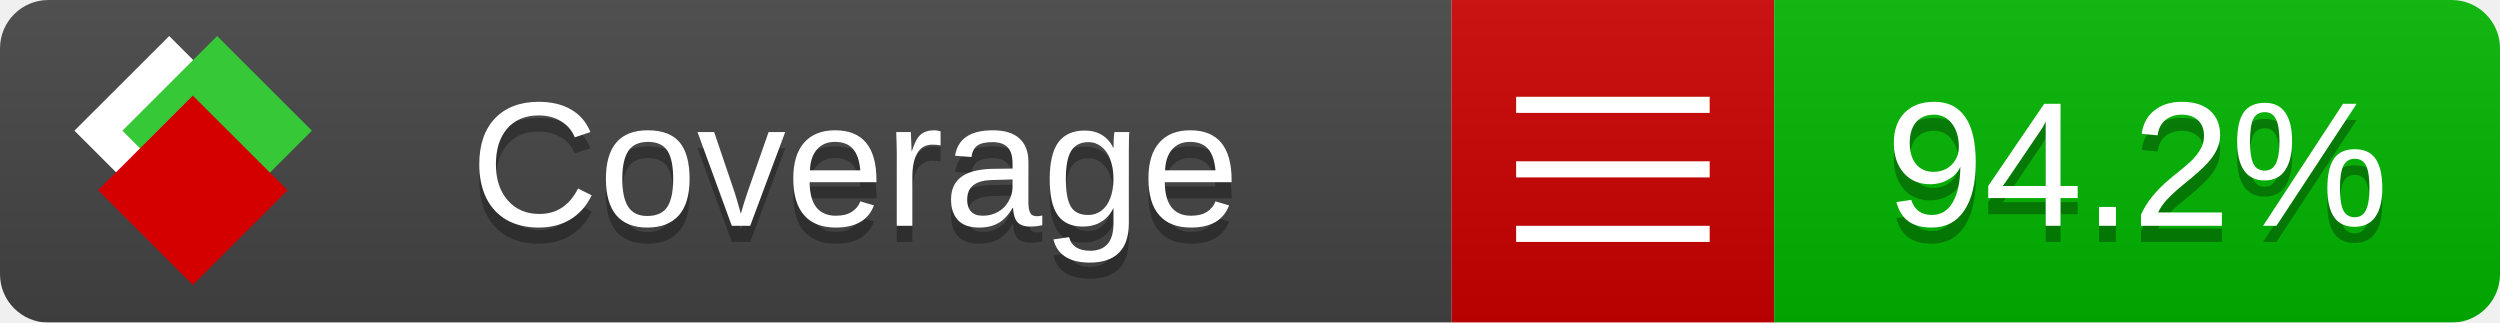
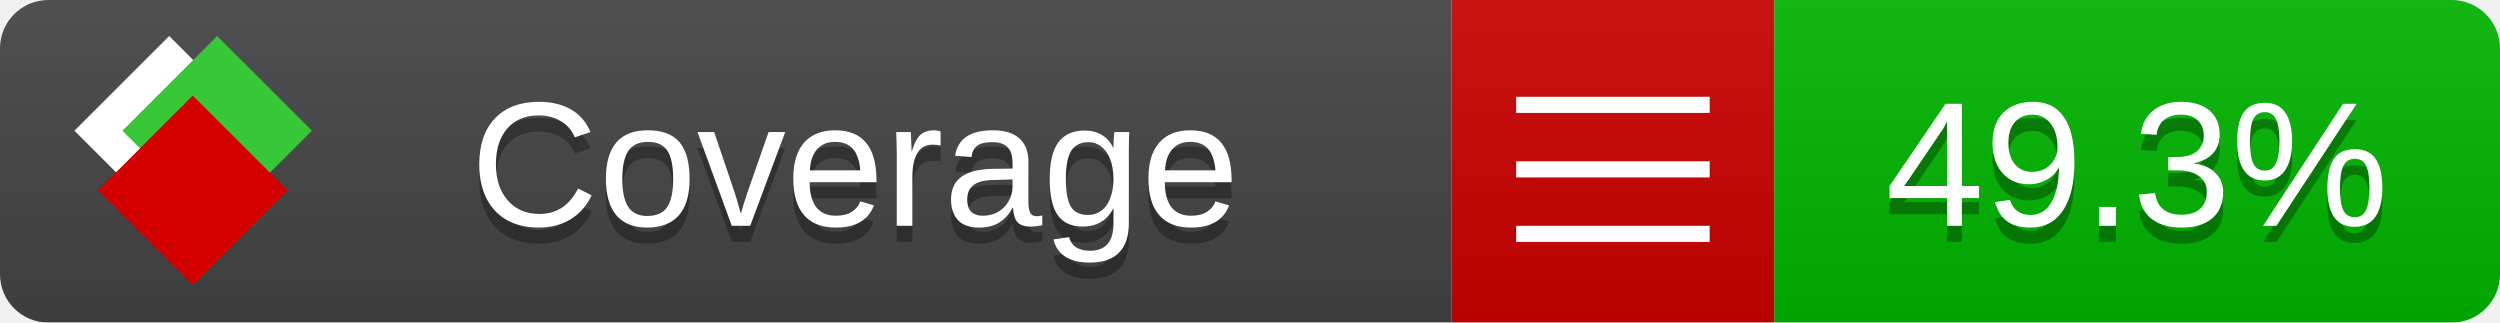
<svg xmlns="http://www.w3.org/2000/svg" xmlns:xlink="http://www.w3.org/1999/xlink" width="155" height="20">
  <style type="text/css">
          
            @keyframes fade1 {
                0% { visibility: visible; opacity: 1; }
               27% { visibility: visible; opacity: 1; }
               33% { visibility: hidden; opacity: 0; }
               60% { visibility: hidden; opacity: 0; }
               66% { visibility: hidden; opacity: 0; }
               93% { visibility: hidden; opacity: 0; }
              100% { visibility: visible; opacity: 1; }
            }
            @keyframes fade2 {
                0% { visibility: hidden; opacity: 0; }
               27% { visibility: hidden; opacity: 0; }
               33% { visibility: visible; opacity: 1; }
               60% { visibility: visible; opacity: 1; }
               66% { visibility: hidden; opacity: 0; }
               93% { visibility: hidden; opacity: 0; }
              100% { visibility: hidden; opacity: 0; }
            }
            @keyframes fade3 {
                0% { visibility: hidden; opacity: 0; }
               27% { visibility: hidden; opacity: 0; }
               33% { visibility: hidden; opacity: 0; }
               60% { visibility: hidden; opacity: 0; }
               66% { visibility: visible; opacity: 1; }
               93% { visibility: visible; opacity: 1; }
              100% { visibility: hidden; opacity: 0; }
            }
            .linecoverage {
                animation-duration: 15s;
                animation-name: fade1;
                animation-iteration-count: infinite;
            }
            .branchcoverage {
                animation-duration: 15s;
                animation-name: fade2;
                animation-iteration-count: infinite;
            }
            .methodcoverage {
                animation-duration: 15s;
                animation-name: fade3;
                animation-iteration-count: infinite;
            }
          
    </style>
  <defs>
    <linearGradient id="gradient" x2="0" y2="100%">
      <stop offset="0" stop-color="#bbb" stop-opacity=".1" />
      <stop offset="1" stop-opacity=".1" />
    </linearGradient>
    <linearGradient id="c">
      <stop offset="0" stop-color="#d40000" />
      <stop offset="1" stop-color="#ff2a2a" />
    </linearGradient>
    <linearGradient id="a">
      <stop offset="0" stop-color="#e0e0de" />
      <stop offset="1" stop-color="#fff" />
    </linearGradient>
    <linearGradient id="b">
      <stop offset="0" stop-color="#37c837" />
      <stop offset="1" stop-color="#217821" />
    </linearGradient>
    <linearGradient xlink:href="#a" id="e" x1="106.44" x2="69.96" y1="-11.96" y2="-46.84" gradientTransform="matrix(-.8426 -.00045 -.00045 -.8426 -94.27 -75.82)" gradientUnits="userSpaceOnUse" />
    <linearGradient xlink:href="#b" id="f" x1="56.19" x2="77.97" y1="-23.45" y2="10.62" gradientTransform="matrix(.8426 .00045 .00045 .8426 94.27 75.82)" gradientUnits="userSpaceOnUse" />
    <linearGradient xlink:href="#c" id="g" x1="79.98" x2="132.9" y1="10.79" y2="10.79" gradientTransform="matrix(.8426 .00045 .00045 .8426 94.27 75.82)" gradientUnits="userSpaceOnUse" />
    <mask id="mask">
      <rect width="155" height="20" rx="3" fill="#fff" />
    </mask>
    <g id="icon" transform="matrix(.04486 0 0 .04481 -.48 -.63)">
      <rect width="52.92" height="52.92" x="-109.72" y="-27.13" fill="url(#e)" transform="rotate(-135)" />
      <rect width="52.92" height="52.92" x="70.19" y="-39.18" fill="url(#f)" transform="rotate(45)" />
      <rect width="52.92" height="52.92" x="80.05" y="-15.74" fill="url(#g)" transform="rotate(45)" />
    </g>
  </defs>
  <g mask="url(#mask)">
    <rect x="0" y="0" width="90" height="20" fill="#444" />
    <rect x="90" y="0" width="20" height="20" fill="#c00" />
    <rect x="110" y="0" width="45" height="20" fill="#00B600" />
    <rect x="0" y="0" width="155" height="20" fill="url(#gradient)" />
  </g>
  <g>
    <path class="" stroke="#fff" d="M94 6.5 h12 M94 10.5 h12 M94 14.5 h12" />
  </g>
  <g fill="#fff" text-anchor="middle" font-family="Verdana,Arial,Geneva,sans-serif" font-size="11">
    <a xlink:href="https://github.com/danielpalme/ReportGenerator" target="_top">
      <use xlink:href="#icon" transform="translate(3,1) scale(3.5)" />
    </a>
    <text x="53" y="15" fill="#010101" fill-opacity=".3">Coverage</text>
    <text x="53" y="14" fill="#fff">Coverage</text>
-     <text class="" x="132.5" y="15" fill="#010101" fill-opacity=".3">94.2%</text>
-     <text class="" x="132.5" y="14">94.2%</text>
+     <text class="" x="132.5" y="15" fill="#010101" fill-opacity=".3">49.3%</text>
+     <text class="" x="132.5" y="14">49.3%</text>
  </g>
  <g>
    <rect class="" x="90" y="0" width="65" height="20" fill-opacity="0" />
  </g>
</svg>
